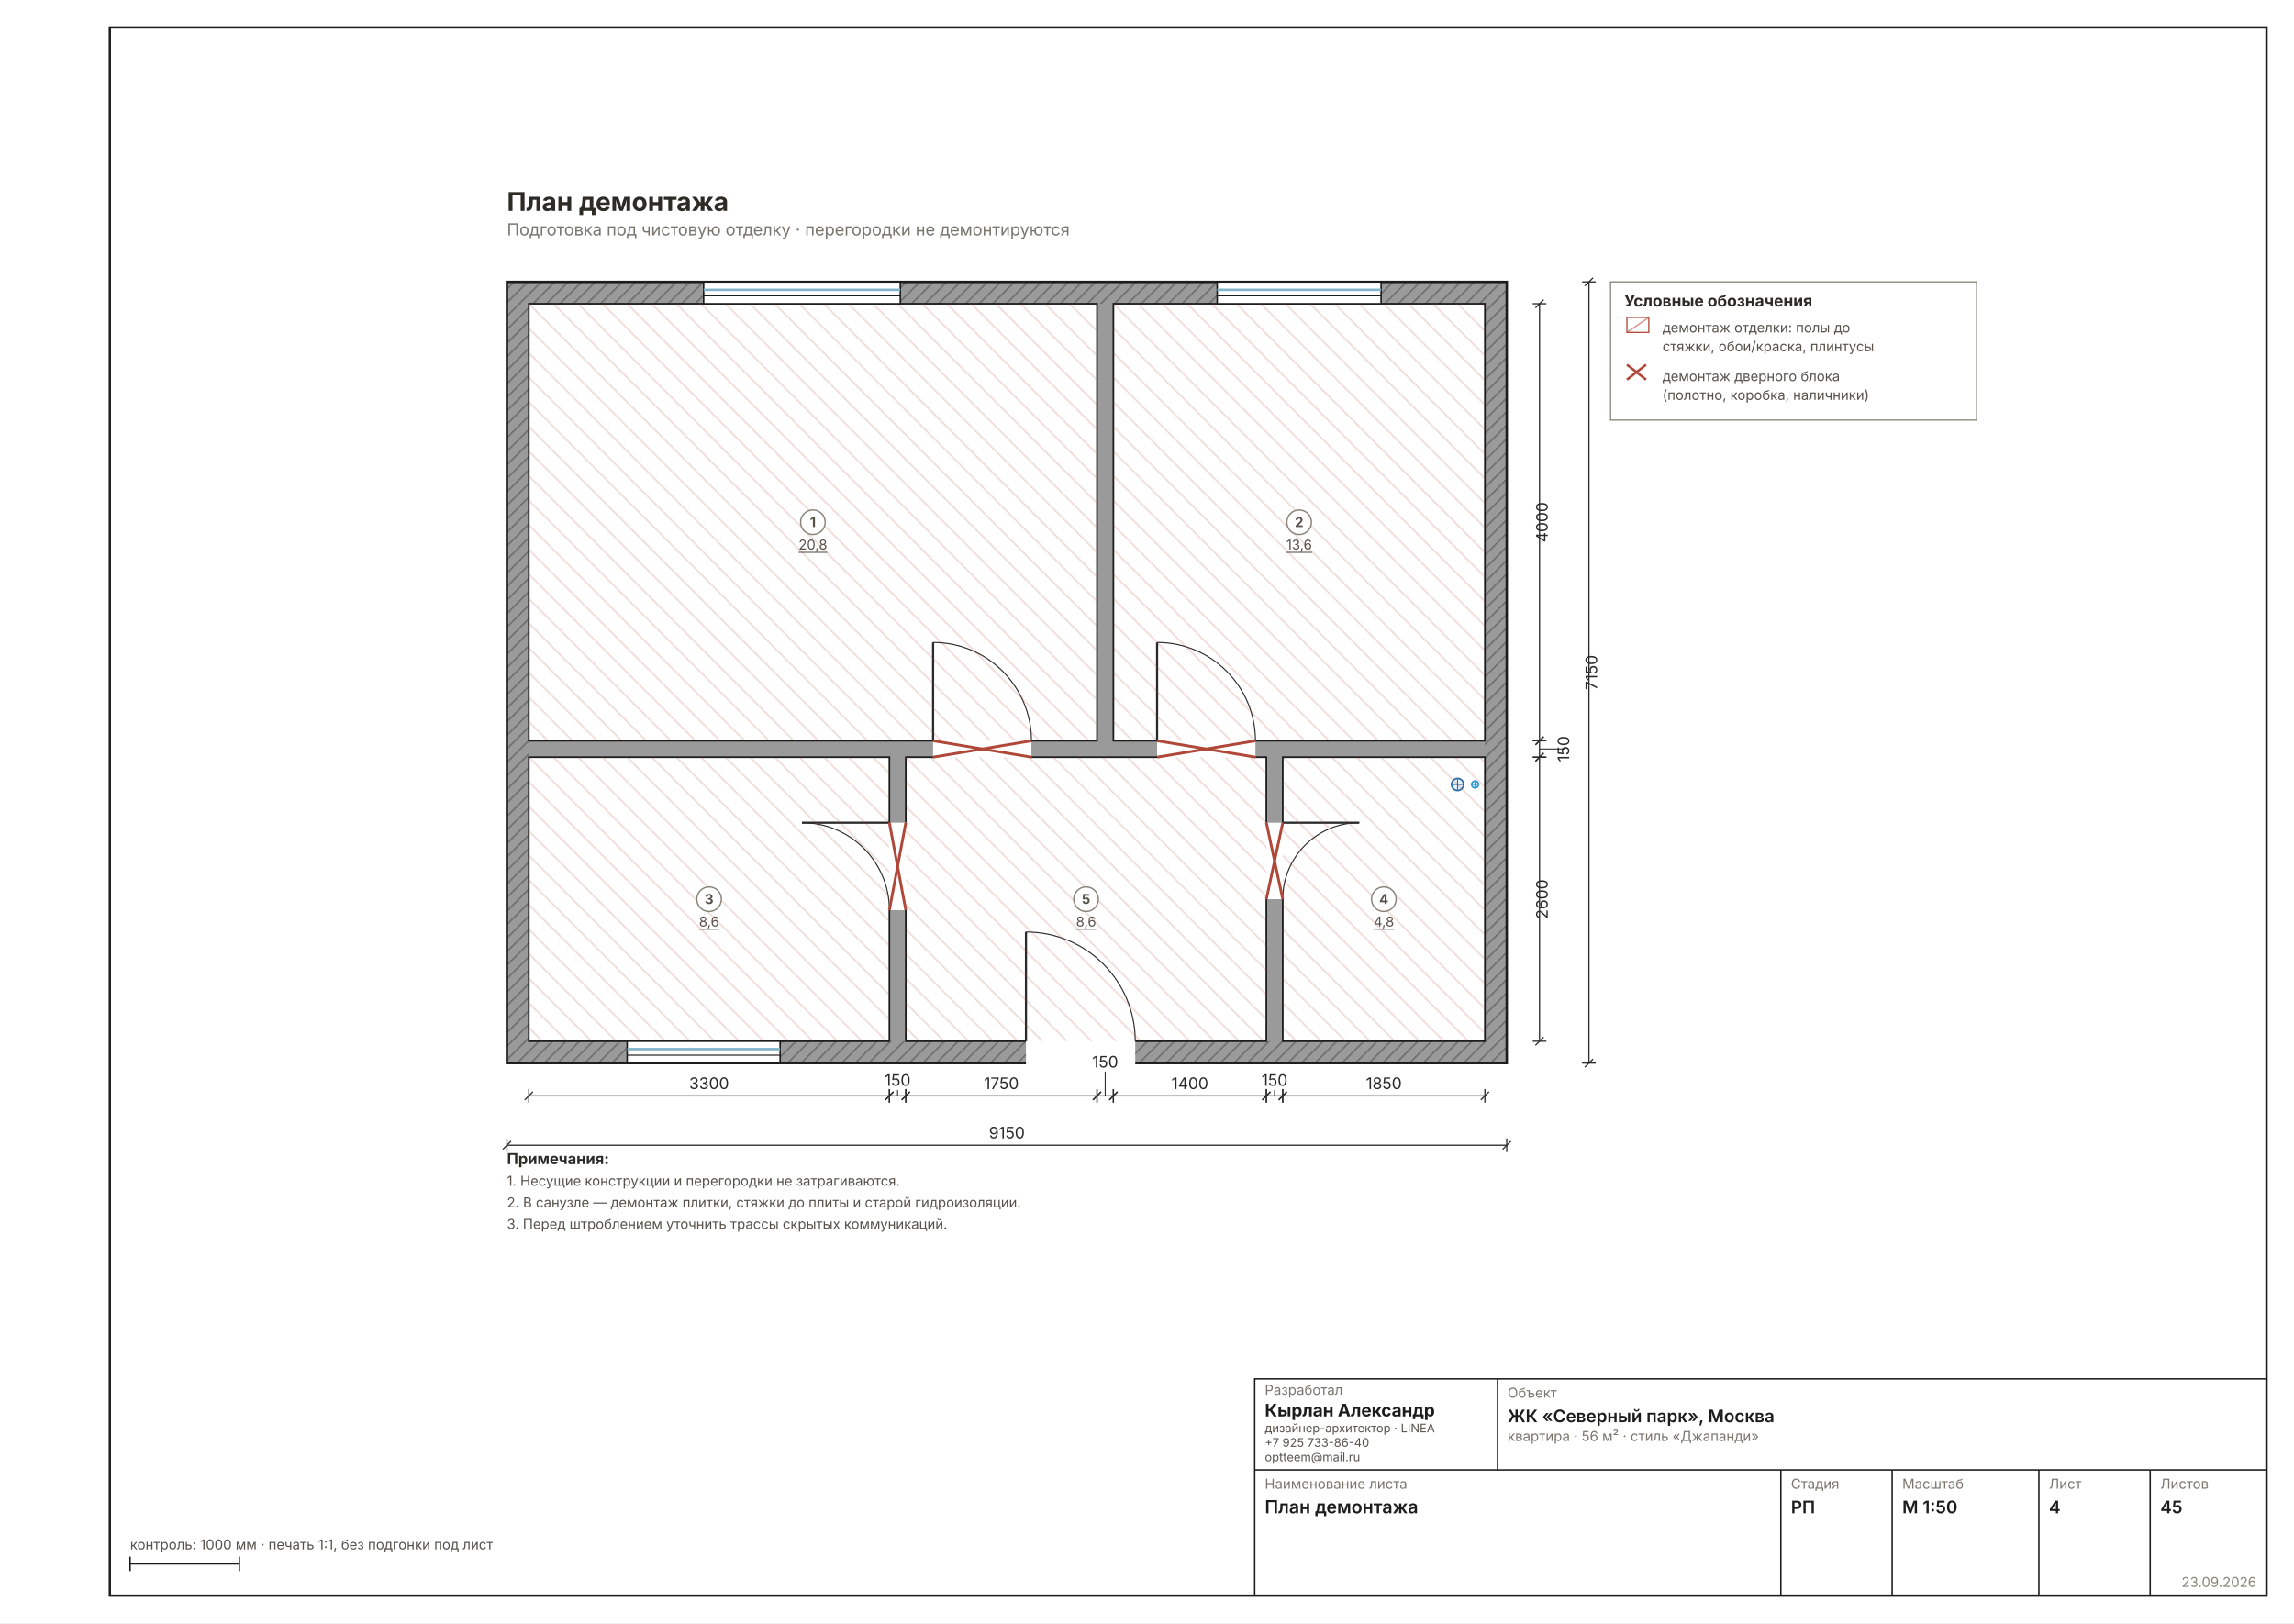
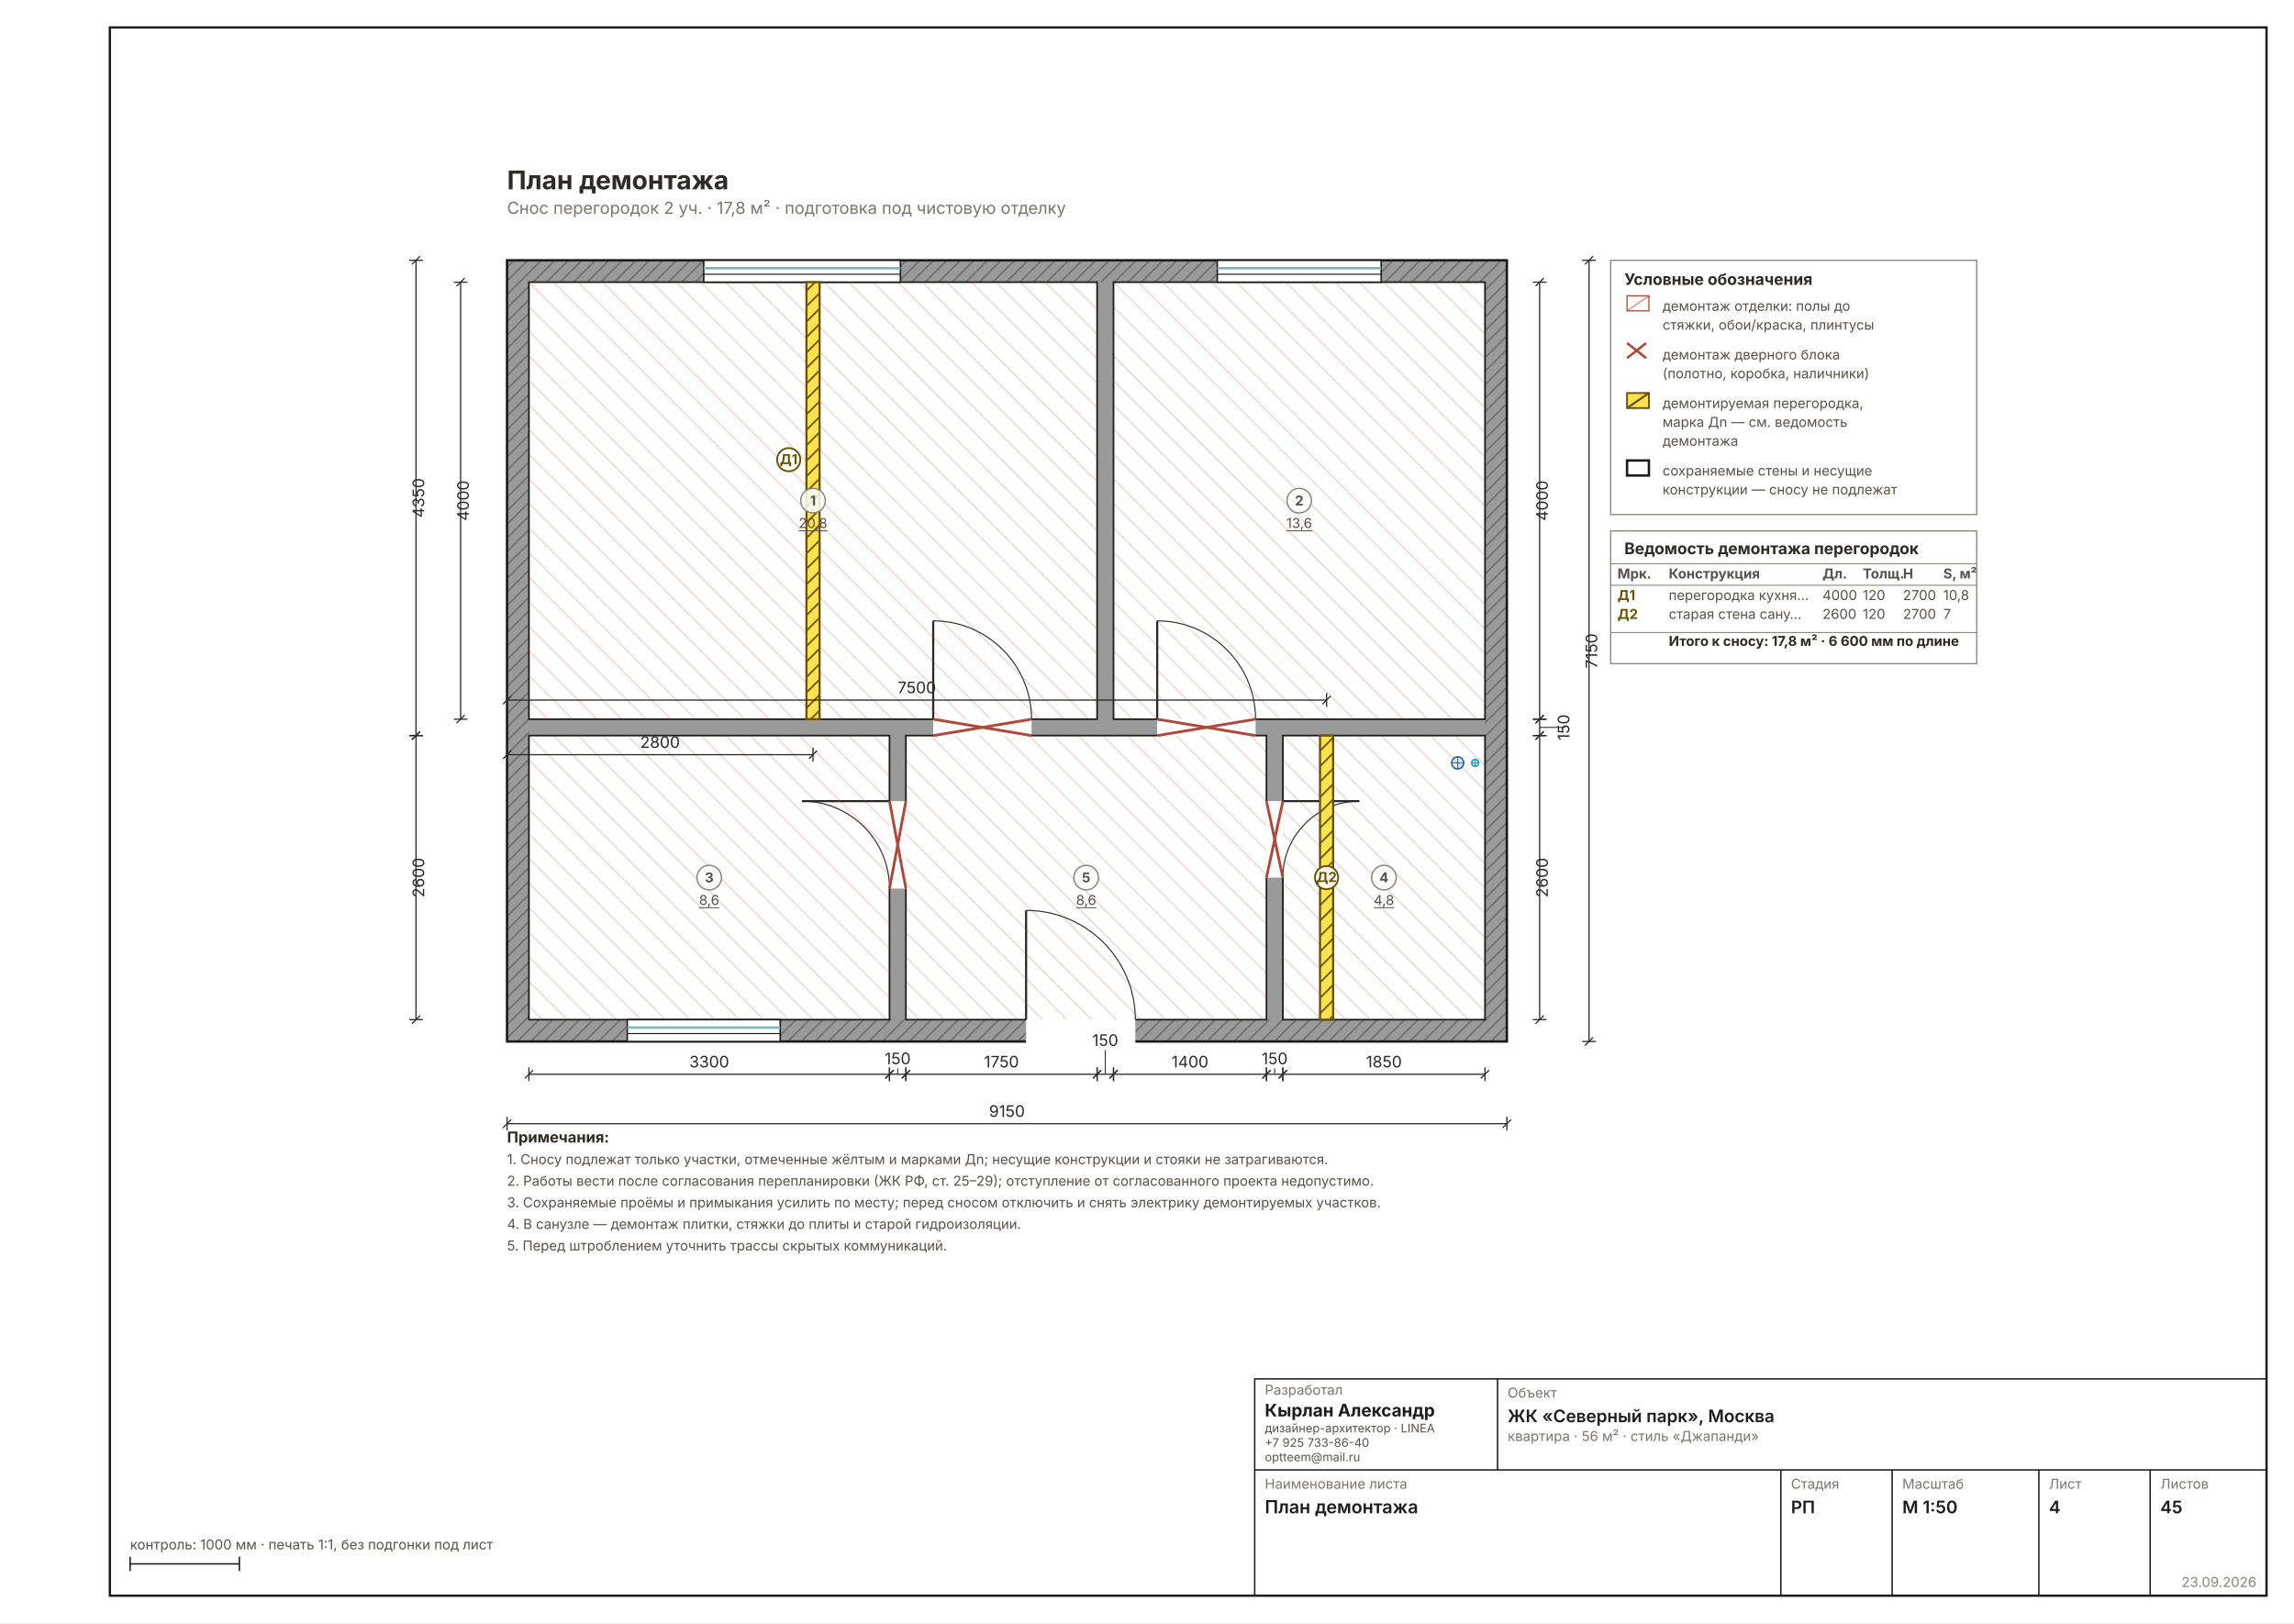
<svg xmlns="http://www.w3.org/2000/svg" width="1587" height="1123" viewBox="0 0 1587 1123" font-family="Inter, &quot;Helvetica Neue&quot;, Arial, sans-serif" data-sheet="demolition" data-scale="1:50">
  <rect width="1587" height="1123" fill="#FFFFFF" />
  <rect x="76" y="19" width="1492" height="1085" fill="none" stroke="#1C1C1C" stroke-width="1.6" />
-   <g transform="translate(284.5723 125.1051) scale(0.9449)">
+   <g transform="translate(284.6432 110.1743) scale(0.9449)">
    <defs>
      <pattern id="wh4" width="7" height="7" patternUnits="userSpaceOnUse" patternTransform="rotate(45)">
        <rect width="7" height="7" fill="#9A9A9A" />
        <line x1="0" y1="0" x2="0" y2="7" stroke="#6E6E6E" stroke-width="2.22" />
      </pattern>
    </defs>
    <rect x="70" y="74" width="732" height="572" fill="url(#wh4)" stroke="#1C1C1C" stroke-width="1.78" />
    <rect x="86" y="90" width="700" height="540" fill="#9A9A9A" />
    <rect x="86" y="90" width="416" height="320" fill="#FFFFFF" stroke="#1C1C1C" stroke-width="1.22" />
    <rect x="514" y="90" width="272" height="320" fill="#FFFFFF" stroke="#1C1C1C" stroke-width="1.22" />
    <rect x="86" y="422" width="264" height="208" fill="#FFFFFF" stroke="#1C1C1C" stroke-width="1.22" />
    <rect x="638" y="422" width="148" height="208" fill="#FFFFFF" stroke="#1C1C1C" stroke-width="1.22" />
    <rect x="362" y="422" width="264" height="208" fill="#FFFFFF" stroke="#1C1C1C" stroke-width="1.22" />
    <rect x="382" y="406.8" width="72" height="25.6" fill="#FFFFFF" />
    <line x1="382" y1="410" x2="382" y2="338" stroke="#2A2A2A" stroke-width="1.56" />
    <path d="M 454 410 A 72 72 0 0 0 382 338" fill="none" stroke="#2A2A2A" stroke-width="0.78" />
    <rect x="546" y="406.8" width="72" height="25.6" fill="#FFFFFF" />
    <line x1="546" y1="410" x2="546" y2="338" stroke="#2A2A2A" stroke-width="1.56" />
    <path d="M 618 410 A 72 72 0 0 0 546 338" fill="none" stroke="#2A2A2A" stroke-width="0.78" />
    <rect x="346.8" y="470" width="25.6" height="64" fill="#FFFFFF" />
    <line x1="350" y1="470" x2="286" y2="470" stroke="#2A2A2A" stroke-width="1.56" />
    <path d="M 350 534 A 64 64 0 0 0 286 470" fill="none" stroke="#2A2A2A" stroke-width="0.78" />
    <rect x="615.6" y="470" width="25.6" height="56" fill="#FFFFFF" />
    <line x1="638" y1="470" x2="694" y2="470" stroke="#2A2A2A" stroke-width="1.56" />
    <path d="M 638 526 A 56 56 0 0 1 694 470" fill="none" stroke="#2A2A2A" stroke-width="0.78" />
    <rect x="450" y="626.8" width="80" height="25.6" fill="#FFFFFF" />
    <line x1="450" y1="630" x2="450" y2="550" stroke="#2A2A2A" stroke-width="1.56" />
    <path d="M 530 630 A 80 80 0 0 0 450 550" fill="none" stroke="#2A2A2A" stroke-width="0.78" />
    <rect x="214" y="74" width="144" height="16" fill="#FFFFFF" stroke="#1C1C1C" stroke-width="1.11" />
    <line x1="214" y1="79.8" x2="358" y2="79.8" stroke="#7FB2C8" stroke-width="1.78" />
    <line x1="214" y1="84.2" x2="358" y2="84.2" stroke="#1C1C1C" stroke-width="0.78" />
    <rect x="590" y="74" width="120" height="16" fill="#FFFFFF" stroke="#1C1C1C" stroke-width="1.11" />
    <line x1="590" y1="79.8" x2="710" y2="79.8" stroke="#7FB2C8" stroke-width="1.78" />
    <line x1="590" y1="84.2" x2="710" y2="84.2" stroke="#1C1C1C" stroke-width="0.78" />
    <rect x="158" y="630" width="112" height="16" fill="#FFFFFF" stroke="#1C1C1C" stroke-width="1.11" />
    <line x1="158" y1="635.8" x2="270" y2="635.8" stroke="#7FB2C8" stroke-width="1.78" />
    <line x1="158" y1="640.2" x2="270" y2="640.2" stroke="#1C1C1C" stroke-width="0.78" />
    <circle cx="766" cy="442" r="4.4" fill="#E8F2FC" stroke="#2E6FA8" stroke-width="1.22" />
    <line x1="761.6" y1="442" x2="770.4" y2="442" stroke="#2E6FA8" stroke-width="0.78" />
    <line x1="766" y1="437.6" x2="766" y2="446.4" stroke="#2E6FA8" stroke-width="0.78" />
    <circle cx="778.8" cy="442" r="2.5" fill="#E8F2FC" stroke="#2E9BD8" stroke-width="1.22" />
    <line x1="776.3" y1="442" x2="781.3" y2="442" stroke="#2E9BD8" stroke-width="0.78" />
    <line x1="778.8" y1="439.5" x2="778.8" y2="444.5" stroke="#2E9BD8" stroke-width="0.78" />
    <clipPath id="fdm1">
      <rect x="86" y="90" width="416" height="320" />
    </clipPath>
    <g clip-path="url(#fdm1)">
      <line x1="-238" y1="90" x2="82" y2="410" stroke="#B0483A2E" stroke-width="1.33" />
      <line x1="-220" y1="90" x2="100" y2="410" stroke="#B0483A2E" stroke-width="1.33" />
      <line x1="-202" y1="90" x2="118" y2="410" stroke="#B0483A2E" stroke-width="1.33" />
      <line x1="-184" y1="90" x2="136" y2="410" stroke="#B0483A2E" stroke-width="1.33" />
      <line x1="-166" y1="90" x2="154" y2="410" stroke="#B0483A2E" stroke-width="1.33" />
      <line x1="-148" y1="90" x2="172" y2="410" stroke="#B0483A2E" stroke-width="1.33" />
      <line x1="-130" y1="90" x2="190" y2="410" stroke="#B0483A2E" stroke-width="1.33" />
      <line x1="-112" y1="90" x2="208" y2="410" stroke="#B0483A2E" stroke-width="1.33" />
      <line x1="-94" y1="90" x2="226" y2="410" stroke="#B0483A2E" stroke-width="1.33" />
      <line x1="-76" y1="90" x2="244" y2="410" stroke="#B0483A2E" stroke-width="1.33" />
      <line x1="-58" y1="90" x2="262" y2="410" stroke="#B0483A2E" stroke-width="1.33" />
      <line x1="-40" y1="90" x2="280" y2="410" stroke="#B0483A2E" stroke-width="1.33" />
      <line x1="-22" y1="90" x2="298" y2="410" stroke="#B0483A2E" stroke-width="1.33" />
      <line x1="-4" y1="90" x2="316" y2="410" stroke="#B0483A2E" stroke-width="1.33" />
      <line x1="14" y1="90" x2="334" y2="410" stroke="#B0483A2E" stroke-width="1.33" />
      <line x1="32" y1="90" x2="352" y2="410" stroke="#B0483A2E" stroke-width="1.33" />
      <line x1="50" y1="90" x2="370" y2="410" stroke="#B0483A2E" stroke-width="1.33" />
      <line x1="68" y1="90" x2="388" y2="410" stroke="#B0483A2E" stroke-width="1.33" />
      <line x1="86" y1="90" x2="406" y2="410" stroke="#B0483A2E" stroke-width="1.33" />
      <line x1="104" y1="90" x2="424" y2="410" stroke="#B0483A2E" stroke-width="1.33" />
      <line x1="122" y1="90" x2="442" y2="410" stroke="#B0483A2E" stroke-width="1.33" />
      <line x1="140" y1="90" x2="460" y2="410" stroke="#B0483A2E" stroke-width="1.33" />
      <line x1="158" y1="90" x2="478" y2="410" stroke="#B0483A2E" stroke-width="1.33" />
      <line x1="176" y1="90" x2="496" y2="410" stroke="#B0483A2E" stroke-width="1.33" />
      <line x1="194" y1="90" x2="514" y2="410" stroke="#B0483A2E" stroke-width="1.33" />
      <line x1="212" y1="90" x2="532" y2="410" stroke="#B0483A2E" stroke-width="1.33" />
      <line x1="230" y1="90" x2="550" y2="410" stroke="#B0483A2E" stroke-width="1.33" />
      <line x1="248" y1="90" x2="568" y2="410" stroke="#B0483A2E" stroke-width="1.33" />
      <line x1="266" y1="90" x2="586" y2="410" stroke="#B0483A2E" stroke-width="1.33" />
      <line x1="284" y1="90" x2="604" y2="410" stroke="#B0483A2E" stroke-width="1.33" />
      <line x1="302" y1="90" x2="622" y2="410" stroke="#B0483A2E" stroke-width="1.33" />
      <line x1="320" y1="90" x2="640" y2="410" stroke="#B0483A2E" stroke-width="1.33" />
      <line x1="338" y1="90" x2="658" y2="410" stroke="#B0483A2E" stroke-width="1.33" />
      <line x1="356" y1="90" x2="676" y2="410" stroke="#B0483A2E" stroke-width="1.33" />
      <line x1="374" y1="90" x2="694" y2="410" stroke="#B0483A2E" stroke-width="1.33" />
      <line x1="392" y1="90" x2="712" y2="410" stroke="#B0483A2E" stroke-width="1.33" />
      <line x1="410" y1="90" x2="730" y2="410" stroke="#B0483A2E" stroke-width="1.33" />
      <line x1="428" y1="90" x2="748" y2="410" stroke="#B0483A2E" stroke-width="1.33" />
      <line x1="446" y1="90" x2="766" y2="410" stroke="#B0483A2E" stroke-width="1.33" />
      <line x1="464" y1="90" x2="784" y2="410" stroke="#B0483A2E" stroke-width="1.33" />
      <line x1="482" y1="90" x2="802" y2="410" stroke="#B0483A2E" stroke-width="1.33" />
      <line x1="500" y1="90" x2="820" y2="410" stroke="#B0483A2E" stroke-width="1.33" />
      <line x1="518" y1="90" x2="838" y2="410" stroke="#B0483A2E" stroke-width="1.33" />
      <line x1="536" y1="90" x2="856" y2="410" stroke="#B0483A2E" stroke-width="1.33" />
      <line x1="554" y1="90" x2="874" y2="410" stroke="#B0483A2E" stroke-width="1.33" />
      <line x1="572" y1="90" x2="892" y2="410" stroke="#B0483A2E" stroke-width="1.33" />
      <line x1="590" y1="90" x2="910" y2="410" stroke="#B0483A2E" stroke-width="1.33" />
      <line x1="608" y1="90" x2="928" y2="410" stroke="#B0483A2E" stroke-width="1.33" />
      <line x1="626" y1="90" x2="946" y2="410" stroke="#B0483A2E" stroke-width="1.33" />
      <line x1="644" y1="90" x2="964" y2="410" stroke="#B0483A2E" stroke-width="1.33" />
      <line x1="662" y1="90" x2="982" y2="410" stroke="#B0483A2E" stroke-width="1.33" />
      <line x1="680" y1="90" x2="1000" y2="410" stroke="#B0483A2E" stroke-width="1.33" />
      <line x1="698" y1="90" x2="1018" y2="410" stroke="#B0483A2E" stroke-width="1.33" />
      <line x1="716" y1="90" x2="1036" y2="410" stroke="#B0483A2E" stroke-width="1.33" />
      <line x1="734" y1="90" x2="1054" y2="410" stroke="#B0483A2E" stroke-width="1.33" />
      <line x1="752" y1="90" x2="1072" y2="410" stroke="#B0483A2E" stroke-width="1.33" />
      <line x1="770" y1="90" x2="1090" y2="410" stroke="#B0483A2E" stroke-width="1.33" />
      <line x1="788" y1="90" x2="1108" y2="410" stroke="#B0483A2E" stroke-width="1.33" />
      <line x1="806" y1="90" x2="1126" y2="410" stroke="#B0483A2E" stroke-width="1.33" />
      <line x1="824" y1="90" x2="1144" y2="410" stroke="#B0483A2E" stroke-width="1.33" />
    </g>
    <clipPath id="fdm2">
      <rect x="514" y="90" width="272" height="320" />
    </clipPath>
    <g clip-path="url(#fdm2)">
      <line x1="190" y1="90" x2="510" y2="410" stroke="#B0483A2E" stroke-width="1.33" />
      <line x1="208" y1="90" x2="528" y2="410" stroke="#B0483A2E" stroke-width="1.33" />
      <line x1="226" y1="90" x2="546" y2="410" stroke="#B0483A2E" stroke-width="1.33" />
      <line x1="244" y1="90" x2="564" y2="410" stroke="#B0483A2E" stroke-width="1.33" />
      <line x1="262" y1="90" x2="582" y2="410" stroke="#B0483A2E" stroke-width="1.33" />
      <line x1="280" y1="90" x2="600" y2="410" stroke="#B0483A2E" stroke-width="1.33" />
      <line x1="298" y1="90" x2="618" y2="410" stroke="#B0483A2E" stroke-width="1.33" />
      <line x1="316" y1="90" x2="636" y2="410" stroke="#B0483A2E" stroke-width="1.33" />
      <line x1="334" y1="90" x2="654" y2="410" stroke="#B0483A2E" stroke-width="1.33" />
      <line x1="352" y1="90" x2="672" y2="410" stroke="#B0483A2E" stroke-width="1.33" />
      <line x1="370" y1="90" x2="690" y2="410" stroke="#B0483A2E" stroke-width="1.33" />
      <line x1="388" y1="90" x2="708" y2="410" stroke="#B0483A2E" stroke-width="1.33" />
      <line x1="406" y1="90" x2="726" y2="410" stroke="#B0483A2E" stroke-width="1.33" />
      <line x1="424" y1="90" x2="744" y2="410" stroke="#B0483A2E" stroke-width="1.33" />
      <line x1="442" y1="90" x2="762" y2="410" stroke="#B0483A2E" stroke-width="1.33" />
      <line x1="460" y1="90" x2="780" y2="410" stroke="#B0483A2E" stroke-width="1.33" />
      <line x1="478" y1="90" x2="798" y2="410" stroke="#B0483A2E" stroke-width="1.33" />
      <line x1="496" y1="90" x2="816" y2="410" stroke="#B0483A2E" stroke-width="1.33" />
      <line x1="514" y1="90" x2="834" y2="410" stroke="#B0483A2E" stroke-width="1.33" />
      <line x1="532" y1="90" x2="852" y2="410" stroke="#B0483A2E" stroke-width="1.33" />
      <line x1="550" y1="90" x2="870" y2="410" stroke="#B0483A2E" stroke-width="1.33" />
      <line x1="568" y1="90" x2="888" y2="410" stroke="#B0483A2E" stroke-width="1.33" />
      <line x1="586" y1="90" x2="906" y2="410" stroke="#B0483A2E" stroke-width="1.33" />
      <line x1="604" y1="90" x2="924" y2="410" stroke="#B0483A2E" stroke-width="1.33" />
      <line x1="622" y1="90" x2="942" y2="410" stroke="#B0483A2E" stroke-width="1.33" />
      <line x1="640" y1="90" x2="960" y2="410" stroke="#B0483A2E" stroke-width="1.33" />
      <line x1="658" y1="90" x2="978" y2="410" stroke="#B0483A2E" stroke-width="1.33" />
      <line x1="676" y1="90" x2="996" y2="410" stroke="#B0483A2E" stroke-width="1.33" />
      <line x1="694" y1="90" x2="1014" y2="410" stroke="#B0483A2E" stroke-width="1.33" />
      <line x1="712" y1="90" x2="1032" y2="410" stroke="#B0483A2E" stroke-width="1.33" />
      <line x1="730" y1="90" x2="1050" y2="410" stroke="#B0483A2E" stroke-width="1.33" />
      <line x1="748" y1="90" x2="1068" y2="410" stroke="#B0483A2E" stroke-width="1.33" />
      <line x1="766" y1="90" x2="1086" y2="410" stroke="#B0483A2E" stroke-width="1.33" />
      <line x1="784" y1="90" x2="1104" y2="410" stroke="#B0483A2E" stroke-width="1.33" />
      <line x1="802" y1="90" x2="1122" y2="410" stroke="#B0483A2E" stroke-width="1.33" />
      <line x1="820" y1="90" x2="1140" y2="410" stroke="#B0483A2E" stroke-width="1.33" />
      <line x1="838" y1="90" x2="1158" y2="410" stroke="#B0483A2E" stroke-width="1.33" />
      <line x1="856" y1="90" x2="1176" y2="410" stroke="#B0483A2E" stroke-width="1.33" />
      <line x1="874" y1="90" x2="1194" y2="410" stroke="#B0483A2E" stroke-width="1.33" />
      <line x1="892" y1="90" x2="1212" y2="410" stroke="#B0483A2E" stroke-width="1.33" />
      <line x1="910" y1="90" x2="1230" y2="410" stroke="#B0483A2E" stroke-width="1.33" />
      <line x1="928" y1="90" x2="1248" y2="410" stroke="#B0483A2E" stroke-width="1.33" />
      <line x1="946" y1="90" x2="1266" y2="410" stroke="#B0483A2E" stroke-width="1.33" />
      <line x1="964" y1="90" x2="1284" y2="410" stroke="#B0483A2E" stroke-width="1.33" />
      <line x1="982" y1="90" x2="1302" y2="410" stroke="#B0483A2E" stroke-width="1.33" />
      <line x1="1000" y1="90" x2="1320" y2="410" stroke="#B0483A2E" stroke-width="1.33" />
      <line x1="1018" y1="90" x2="1338" y2="410" stroke="#B0483A2E" stroke-width="1.33" />
      <line x1="1036" y1="90" x2="1356" y2="410" stroke="#B0483A2E" stroke-width="1.33" />
      <line x1="1054" y1="90" x2="1374" y2="410" stroke="#B0483A2E" stroke-width="1.33" />
      <line x1="1072" y1="90" x2="1392" y2="410" stroke="#B0483A2E" stroke-width="1.33" />
      <line x1="1090" y1="90" x2="1410" y2="410" stroke="#B0483A2E" stroke-width="1.33" />
      <line x1="1108" y1="90" x2="1428" y2="410" stroke="#B0483A2E" stroke-width="1.33" />
    </g>
    <clipPath id="fdm3">
      <rect x="86" y="422" width="264" height="208" />
    </clipPath>
    <g clip-path="url(#fdm3)">
      <line x1="-130" y1="422" x2="78" y2="630" stroke="#B0483A2E" stroke-width="1.33" />
      <line x1="-112" y1="422" x2="96" y2="630" stroke="#B0483A2E" stroke-width="1.33" />
      <line x1="-94" y1="422" x2="114" y2="630" stroke="#B0483A2E" stroke-width="1.33" />
      <line x1="-76" y1="422" x2="132" y2="630" stroke="#B0483A2E" stroke-width="1.33" />
      <line x1="-58" y1="422" x2="150" y2="630" stroke="#B0483A2E" stroke-width="1.33" />
      <line x1="-40" y1="422" x2="168" y2="630" stroke="#B0483A2E" stroke-width="1.33" />
      <line x1="-22" y1="422" x2="186" y2="630" stroke="#B0483A2E" stroke-width="1.33" />
      <line x1="-4" y1="422" x2="204" y2="630" stroke="#B0483A2E" stroke-width="1.33" />
      <line x1="14" y1="422" x2="222" y2="630" stroke="#B0483A2E" stroke-width="1.33" />
      <line x1="32" y1="422" x2="240" y2="630" stroke="#B0483A2E" stroke-width="1.33" />
      <line x1="50" y1="422" x2="258" y2="630" stroke="#B0483A2E" stroke-width="1.33" />
      <line x1="68" y1="422" x2="276" y2="630" stroke="#B0483A2E" stroke-width="1.33" />
      <line x1="86" y1="422" x2="294" y2="630" stroke="#B0483A2E" stroke-width="1.33" />
      <line x1="104" y1="422" x2="312" y2="630" stroke="#B0483A2E" stroke-width="1.33" />
      <line x1="122" y1="422" x2="330" y2="630" stroke="#B0483A2E" stroke-width="1.33" />
      <line x1="140" y1="422" x2="348" y2="630" stroke="#B0483A2E" stroke-width="1.33" />
      <line x1="158" y1="422" x2="366" y2="630" stroke="#B0483A2E" stroke-width="1.33" />
      <line x1="176" y1="422" x2="384" y2="630" stroke="#B0483A2E" stroke-width="1.33" />
      <line x1="194" y1="422" x2="402" y2="630" stroke="#B0483A2E" stroke-width="1.33" />
      <line x1="212" y1="422" x2="420" y2="630" stroke="#B0483A2E" stroke-width="1.33" />
      <line x1="230" y1="422" x2="438" y2="630" stroke="#B0483A2E" stroke-width="1.33" />
      <line x1="248" y1="422" x2="456" y2="630" stroke="#B0483A2E" stroke-width="1.33" />
      <line x1="266" y1="422" x2="474" y2="630" stroke="#B0483A2E" stroke-width="1.33" />
      <line x1="284" y1="422" x2="492" y2="630" stroke="#B0483A2E" stroke-width="1.33" />
      <line x1="302" y1="422" x2="510" y2="630" stroke="#B0483A2E" stroke-width="1.33" />
      <line x1="320" y1="422" x2="528" y2="630" stroke="#B0483A2E" stroke-width="1.33" />
      <line x1="338" y1="422" x2="546" y2="630" stroke="#B0483A2E" stroke-width="1.33" />
      <line x1="356" y1="422" x2="564" y2="630" stroke="#B0483A2E" stroke-width="1.33" />
      <line x1="374" y1="422" x2="582" y2="630" stroke="#B0483A2E" stroke-width="1.33" />
      <line x1="392" y1="422" x2="600" y2="630" stroke="#B0483A2E" stroke-width="1.33" />
      <line x1="410" y1="422" x2="618" y2="630" stroke="#B0483A2E" stroke-width="1.33" />
      <line x1="428" y1="422" x2="636" y2="630" stroke="#B0483A2E" stroke-width="1.33" />
      <line x1="446" y1="422" x2="654" y2="630" stroke="#B0483A2E" stroke-width="1.33" />
      <line x1="464" y1="422" x2="672" y2="630" stroke="#B0483A2E" stroke-width="1.33" />
      <line x1="482" y1="422" x2="690" y2="630" stroke="#B0483A2E" stroke-width="1.33" />
      <line x1="500" y1="422" x2="708" y2="630" stroke="#B0483A2E" stroke-width="1.33" />
      <line x1="518" y1="422" x2="726" y2="630" stroke="#B0483A2E" stroke-width="1.33" />
      <line x1="536" y1="422" x2="744" y2="630" stroke="#B0483A2E" stroke-width="1.33" />
      <line x1="554" y1="422" x2="762" y2="630" stroke="#B0483A2E" stroke-width="1.33" />
    </g>
    <clipPath id="fdm4">
      <rect x="638" y="422" width="148" height="208" />
    </clipPath>
    <g clip-path="url(#fdm4)">
      <line x1="422" y1="422" x2="630" y2="630" stroke="#B0483A2E" stroke-width="1.33" />
      <line x1="440" y1="422" x2="648" y2="630" stroke="#B0483A2E" stroke-width="1.33" />
      <line x1="458" y1="422" x2="666" y2="630" stroke="#B0483A2E" stroke-width="1.33" />
      <line x1="476" y1="422" x2="684" y2="630" stroke="#B0483A2E" stroke-width="1.33" />
      <line x1="494" y1="422" x2="702" y2="630" stroke="#B0483A2E" stroke-width="1.33" />
      <line x1="512" y1="422" x2="720" y2="630" stroke="#B0483A2E" stroke-width="1.33" />
      <line x1="530" y1="422" x2="738" y2="630" stroke="#B0483A2E" stroke-width="1.33" />
      <line x1="548" y1="422" x2="756" y2="630" stroke="#B0483A2E" stroke-width="1.33" />
      <line x1="566" y1="422" x2="774" y2="630" stroke="#B0483A2E" stroke-width="1.33" />
      <line x1="584" y1="422" x2="792" y2="630" stroke="#B0483A2E" stroke-width="1.33" />
      <line x1="602" y1="422" x2="810" y2="630" stroke="#B0483A2E" stroke-width="1.33" />
      <line x1="620" y1="422" x2="828" y2="630" stroke="#B0483A2E" stroke-width="1.33" />
      <line x1="638" y1="422" x2="846" y2="630" stroke="#B0483A2E" stroke-width="1.33" />
      <line x1="656" y1="422" x2="864" y2="630" stroke="#B0483A2E" stroke-width="1.33" />
      <line x1="674" y1="422" x2="882" y2="630" stroke="#B0483A2E" stroke-width="1.33" />
      <line x1="692" y1="422" x2="900" y2="630" stroke="#B0483A2E" stroke-width="1.33" />
      <line x1="710" y1="422" x2="918" y2="630" stroke="#B0483A2E" stroke-width="1.33" />
      <line x1="728" y1="422" x2="936" y2="630" stroke="#B0483A2E" stroke-width="1.33" />
      <line x1="746" y1="422" x2="954" y2="630" stroke="#B0483A2E" stroke-width="1.33" />
      <line x1="764" y1="422" x2="972" y2="630" stroke="#B0483A2E" stroke-width="1.33" />
      <line x1="782" y1="422" x2="990" y2="630" stroke="#B0483A2E" stroke-width="1.33" />
      <line x1="800" y1="422" x2="1008" y2="630" stroke="#B0483A2E" stroke-width="1.33" />
      <line x1="818" y1="422" x2="1026" y2="630" stroke="#B0483A2E" stroke-width="1.33" />
      <line x1="836" y1="422" x2="1044" y2="630" stroke="#B0483A2E" stroke-width="1.33" />
      <line x1="854" y1="422" x2="1062" y2="630" stroke="#B0483A2E" stroke-width="1.33" />
      <line x1="872" y1="422" x2="1080" y2="630" stroke="#B0483A2E" stroke-width="1.33" />
      <line x1="890" y1="422" x2="1098" y2="630" stroke="#B0483A2E" stroke-width="1.33" />
      <line x1="908" y1="422" x2="1116" y2="630" stroke="#B0483A2E" stroke-width="1.33" />
      <line x1="926" y1="422" x2="1134" y2="630" stroke="#B0483A2E" stroke-width="1.33" />
      <line x1="944" y1="422" x2="1152" y2="630" stroke="#B0483A2E" stroke-width="1.33" />
      <line x1="962" y1="422" x2="1170" y2="630" stroke="#B0483A2E" stroke-width="1.33" />
      <line x1="980" y1="422" x2="1188" y2="630" stroke="#B0483A2E" stroke-width="1.33" />
      <line x1="998" y1="422" x2="1206" y2="630" stroke="#B0483A2E" stroke-width="1.33" />
    </g>
    <clipPath id="fdm5">
      <rect x="362" y="422" width="264" height="208" />
    </clipPath>
    <g clip-path="url(#fdm5)">
      <line x1="146" y1="422" x2="354" y2="630" stroke="#B0483A2E" stroke-width="1.33" />
      <line x1="164" y1="422" x2="372" y2="630" stroke="#B0483A2E" stroke-width="1.33" />
      <line x1="182" y1="422" x2="390" y2="630" stroke="#B0483A2E" stroke-width="1.33" />
      <line x1="200" y1="422" x2="408" y2="630" stroke="#B0483A2E" stroke-width="1.33" />
      <line x1="218" y1="422" x2="426" y2="630" stroke="#B0483A2E" stroke-width="1.33" />
      <line x1="236" y1="422" x2="444" y2="630" stroke="#B0483A2E" stroke-width="1.33" />
      <line x1="254" y1="422" x2="462" y2="630" stroke="#B0483A2E" stroke-width="1.33" />
      <line x1="272" y1="422" x2="480" y2="630" stroke="#B0483A2E" stroke-width="1.33" />
      <line x1="290" y1="422" x2="498" y2="630" stroke="#B0483A2E" stroke-width="1.33" />
      <line x1="308" y1="422" x2="516" y2="630" stroke="#B0483A2E" stroke-width="1.33" />
      <line x1="326" y1="422" x2="534" y2="630" stroke="#B0483A2E" stroke-width="1.33" />
      <line x1="344" y1="422" x2="552" y2="630" stroke="#B0483A2E" stroke-width="1.33" />
      <line x1="362" y1="422" x2="570" y2="630" stroke="#B0483A2E" stroke-width="1.33" />
      <line x1="380" y1="422" x2="588" y2="630" stroke="#B0483A2E" stroke-width="1.33" />
      <line x1="398" y1="422" x2="606" y2="630" stroke="#B0483A2E" stroke-width="1.33" />
      <line x1="416" y1="422" x2="624" y2="630" stroke="#B0483A2E" stroke-width="1.33" />
      <line x1="434" y1="422" x2="642" y2="630" stroke="#B0483A2E" stroke-width="1.33" />
      <line x1="452" y1="422" x2="660" y2="630" stroke="#B0483A2E" stroke-width="1.33" />
      <line x1="470" y1="422" x2="678" y2="630" stroke="#B0483A2E" stroke-width="1.33" />
      <line x1="488" y1="422" x2="696" y2="630" stroke="#B0483A2E" stroke-width="1.33" />
      <line x1="506" y1="422" x2="714" y2="630" stroke="#B0483A2E" stroke-width="1.33" />
      <line x1="524" y1="422" x2="732" y2="630" stroke="#B0483A2E" stroke-width="1.33" />
      <line x1="542" y1="422" x2="750" y2="630" stroke="#B0483A2E" stroke-width="1.33" />
      <line x1="560" y1="422" x2="768" y2="630" stroke="#B0483A2E" stroke-width="1.33" />
      <line x1="578" y1="422" x2="786" y2="630" stroke="#B0483A2E" stroke-width="1.33" />
      <line x1="596" y1="422" x2="804" y2="630" stroke="#B0483A2E" stroke-width="1.33" />
      <line x1="614" y1="422" x2="822" y2="630" stroke="#B0483A2E" stroke-width="1.33" />
      <line x1="632" y1="422" x2="840" y2="630" stroke="#B0483A2E" stroke-width="1.33" />
      <line x1="650" y1="422" x2="858" y2="630" stroke="#B0483A2E" stroke-width="1.33" />
      <line x1="668" y1="422" x2="876" y2="630" stroke="#B0483A2E" stroke-width="1.33" />
      <line x1="686" y1="422" x2="894" y2="630" stroke="#B0483A2E" stroke-width="1.33" />
      <line x1="704" y1="422" x2="912" y2="630" stroke="#B0483A2E" stroke-width="1.33" />
      <line x1="722" y1="422" x2="930" y2="630" stroke="#B0483A2E" stroke-width="1.33" />
      <line x1="740" y1="422" x2="948" y2="630" stroke="#B0483A2E" stroke-width="1.33" />
      <line x1="758" y1="422" x2="966" y2="630" stroke="#B0483A2E" stroke-width="1.33" />
      <line x1="776" y1="422" x2="984" y2="630" stroke="#B0483A2E" stroke-width="1.33" />
      <line x1="794" y1="422" x2="1002" y2="630" stroke="#B0483A2E" stroke-width="1.33" />
      <line x1="812" y1="422" x2="1020" y2="630" stroke="#B0483A2E" stroke-width="1.33" />
      <line x1="830" y1="422" x2="1038" y2="630" stroke="#B0483A2E" stroke-width="1.33" />
    </g>
    <g stroke="#B0483A" stroke-width="2.00">
      <line x1="382" y1="410" x2="454" y2="422" />
      <line x1="382" y1="422" x2="454" y2="410" />
    </g>
    <g stroke="#B0483A" stroke-width="2.00">
      <line x1="546" y1="410" x2="618" y2="422" />
      <line x1="546" y1="422" x2="618" y2="410" />
    </g>
    <g stroke="#B0483A" stroke-width="2.00">
      <line x1="350" y1="470" x2="362" y2="534" />
      <line x1="350" y1="534" x2="362" y2="470" />
    </g>
    <g stroke="#B0483A" stroke-width="2.00">
      <line x1="626" y1="470" x2="638" y2="526" />
      <line x1="626" y1="526" x2="638" y2="470" />
    </g>
+     <defs>
+       <pattern id="dmw4" width="8" height="8" patternUnits="userSpaceOnUse" patternTransform="rotate(45)">
+         <rect width="8" height="8" fill="#FFE24D" />
+         <line x1="0" y1="0" x2="0" y2="8" stroke="#6B5200" stroke-width="2.44" />
+       </pattern>
+     </defs>
+     <rect x="289.2" y="90" width="9.6" height="320" fill="url(#dmw4)" stroke="#6B5200" stroke-width="1.56" />
+     <g data-el="dim" stroke="#2A2A2A" stroke-width="0.89" fill="none">
+       <line x1="36" y1="90" x2="36" y2="410" />
+       <line x1="31" y1="90" x2="41" y2="90" />
+       <line x1="31" y1="410" x2="41" y2="410" />
+       <line x1="33" y1="93" x2="39" y2="87" />
+       <line x1="33" y1="413" x2="39" y2="407" />
+     </g>
+     <text x="42" y="250" font-size="11.67" fill="#2A2A2A" transform="rotate(-90 42 250)" text-anchor="middle">4000</text>
+     <g data-el="dim" stroke="#2A2A2A" stroke-width="0.89" fill="none">
+       <line x1="70" y1="436" x2="294" y2="436" />
+       <line x1="70" y1="431" x2="70" y2="441" />
+       <line x1="294" y1="431" x2="294" y2="441" />
+       <line x1="67" y1="439" x2="73" y2="433" />
+       <line x1="291" y1="439" x2="297" y2="433" />
+     </g>
+     <text x="182" y="431" font-size="11.67" fill="#2A2A2A" text-anchor="middle">2800</text>
+     <circle cx="276.2" cy="220" r="8.5" fill="#FFFFFFEE" stroke="#6B5200" stroke-width="1.33" />
+     <text x="276.2" y="223.2" font-size="10.00" font-weight="700" fill="#6B5200" text-anchor="middle">Д1</text>
+     <rect x="665.2" y="422" width="9.6" height="208" fill="url(#dmw4)" stroke="#6B5200" stroke-width="1.56" />
+     <g data-el="dim" stroke="#2A2A2A" stroke-width="0.89" fill="none">
+       <line x1="3.33" y1="74" x2="3.33" y2="422" />
+       <line x1="-1.67" y1="74" x2="8.33" y2="74" />
+       <line x1="-1.67" y1="422" x2="8.33" y2="422" />
+       <line x1="0.33" y1="77" x2="6.33" y2="71" />
+       <line x1="0.33" y1="425" x2="6.33" y2="419" />
+     </g>
+     <text x="9.33" y="248" font-size="11.67" fill="#2A2A2A" transform="rotate(-90 9.329876 248)" text-anchor="middle">4350</text>
+     <g data-el="dim" stroke="#2A2A2A" stroke-width="0.89" fill="none">
+       <line x1="3.33" y1="422" x2="3.33" y2="630" />
+       <line x1="-1.67" y1="422" x2="8.33" y2="422" />
+       <line x1="-1.67" y1="630" x2="8.33" y2="630" />
+       <line x1="0.33" y1="425" x2="6.33" y2="419" />
+       <line x1="0.33" y1="633" x2="6.33" y2="627" />
+     </g>
+     <text x="9.33" y="526" font-size="11.67" fill="#2A2A2A" transform="rotate(-90 9.329876 526)" text-anchor="middle">2600</text>
+     <g data-el="dim" stroke="#2A2A2A" stroke-width="0.89" fill="none">
+       <line x1="70" y1="396" x2="670" y2="396" />
+       <line x1="70" y1="391" x2="70" y2="401" />
+       <line x1="670" y1="391" x2="670" y2="401" />
+       <line x1="67" y1="399" x2="73" y2="393" />
+       <line x1="667" y1="399" x2="673" y2="393" />
+     </g>
+     <text x="370" y="391" font-size="11.67" fill="#2A2A2A" text-anchor="middle">7500</text>
+     <circle cx="670" cy="526" r="8.5" fill="#FFFFFFEE" stroke="#6B5200" stroke-width="1.33" />
+     <text x="670" y="529.2" font-size="10.00" font-weight="700" fill="#6B5200" text-anchor="middle">Д2</text>
    <g data-el="chain">
      <g data-el="dim" stroke="#2A2A2A" stroke-width="0.89" fill="none">
        <line x1="86" y1="670" x2="350" y2="670" />
        <line x1="86" y1="665" x2="86" y2="675" />
        <line x1="350" y1="665" x2="350" y2="675" />
        <line x1="83" y1="673" x2="89" y2="667" />
        <line x1="347" y1="673" x2="353" y2="667" />
      </g>
      <text x="218" y="665" font-size="11.67" fill="#2A2A2A" text-anchor="middle">3300</text>
      <g data-el="dim" stroke="#2A2A2A" stroke-width="0.89" fill="none">
        <line x1="350" y1="670" x2="362" y2="670" />
        <line x1="350" y1="665" x2="350" y2="675" />
        <line x1="362" y1="665" x2="362" y2="675" />
        <line x1="347" y1="673" x2="353" y2="667" />
        <line x1="359" y1="673" x2="365" y2="667" />
        <line x1="356" y1="670" x2="356" y2="665.666" stroke-width="0.72" />
      </g>
      <text x="356" y="662.666" font-size="11.67" fill="#2A2A2A" text-anchor="middle">150</text>
      <g data-el="dim" stroke="#2A2A2A" stroke-width="0.89" fill="none">
        <line x1="362" y1="670" x2="502" y2="670" />
        <line x1="362" y1="665" x2="362" y2="675" />
        <line x1="502" y1="665" x2="502" y2="675" />
        <line x1="359" y1="673" x2="365" y2="667" />
        <line x1="499" y1="673" x2="505" y2="667" />
      </g>
      <text x="432" y="665" font-size="11.67" fill="#2A2A2A" text-anchor="middle">1750</text>
      <g data-el="dim" stroke="#2A2A2A" stroke-width="0.89" fill="none">
        <line x1="502" y1="670" x2="514" y2="670" />
        <line x1="502" y1="665" x2="502" y2="675" />
        <line x1="514" y1="665" x2="514" y2="675" />
        <line x1="499" y1="673" x2="505" y2="667" />
        <line x1="511" y1="673" x2="517" y2="667" />
        <line x1="508" y1="670" x2="508" y2="652.248" stroke-width="0.72" />
      </g>
      <text x="508" y="649.248" font-size="11.67" fill="#2A2A2A" text-anchor="middle">150</text>
      <g data-el="dim" stroke="#2A2A2A" stroke-width="0.89" fill="none">
        <line x1="514" y1="670" x2="626" y2="670" />
        <line x1="514" y1="665" x2="514" y2="675" />
        <line x1="626" y1="665" x2="626" y2="675" />
        <line x1="511" y1="673" x2="517" y2="667" />
        <line x1="623" y1="673" x2="629" y2="667" />
      </g>
      <text x="570" y="665" font-size="11.67" fill="#2A2A2A" text-anchor="middle">1400</text>
      <g data-el="dim" stroke="#2A2A2A" stroke-width="0.89" fill="none">
        <line x1="626" y1="670" x2="638" y2="670" />
        <line x1="626" y1="665" x2="626" y2="675" />
        <line x1="638" y1="665" x2="638" y2="675" />
        <line x1="623" y1="673" x2="629" y2="667" />
        <line x1="635" y1="673" x2="641" y2="667" />
        <line x1="632" y1="670" x2="632" y2="665.666" stroke-width="0.72" />
      </g>
      <text x="632" y="662.666" font-size="11.67" fill="#2A2A2A" text-anchor="middle">150</text>
      <g data-el="dim" stroke="#2A2A2A" stroke-width="0.89" fill="none">
        <line x1="638" y1="670" x2="786" y2="670" />
        <line x1="638" y1="665" x2="638" y2="675" />
        <line x1="786" y1="665" x2="786" y2="675" />
        <line x1="635" y1="673" x2="641" y2="667" />
        <line x1="783" y1="673" x2="789" y2="667" />
      </g>
      <text x="712" y="665" font-size="11.67" fill="#2A2A2A" text-anchor="middle">1850</text>
      <g data-el="dim" stroke="#2A2A2A" stroke-width="0.89" fill="none">
        <line x1="70" y1="706.17" x2="802" y2="706.17" />
        <line x1="70" y1="701.17" x2="70" y2="711.17" />
        <line x1="802" y1="701.17" x2="802" y2="711.17" />
        <line x1="67" y1="709.17" x2="73" y2="703.17" />
        <line x1="799" y1="709.17" x2="805" y2="703.17" />
      </g>
      <text x="436" y="701.17" font-size="11.67" fill="#2A2A2A" text-anchor="middle">9150</text>
    </g>
    <g data-el="chain">
      <g data-el="dim" stroke="#2A2A2A" stroke-width="0.89" fill="none">
        <line x1="826" y1="90" x2="826" y2="410" />
        <line x1="821" y1="90" x2="831" y2="90" />
        <line x1="821" y1="410" x2="831" y2="410" />
        <line x1="823" y1="93" x2="829" y2="87" />
        <line x1="823" y1="413" x2="829" y2="407" />
      </g>
      <text x="832" y="250" font-size="11.67" fill="#2A2A2A" transform="rotate(-90 832 250)" text-anchor="middle">4000</text>
      <g data-el="dim" stroke="#2A2A2A" stroke-width="0.89" fill="none">
        <line x1="826" y1="410" x2="826" y2="422" />
        <line x1="821" y1="410" x2="831" y2="410" />
        <line x1="821" y1="422" x2="831" y2="422" />
        <line x1="823" y1="413" x2="829" y2="407" />
        <line x1="823" y1="425" x2="829" y2="419" />
        <line x1="826" y1="416" x2="844.752" y2="416" stroke-width="0.72" />
      </g>
      <text x="847.752" y="416" font-size="11.67" fill="#2A2A2A" transform="rotate(-90 847.7517 416)" text-anchor="middle">150</text>
      <g data-el="dim" stroke="#2A2A2A" stroke-width="0.89" fill="none">
        <line x1="826" y1="422" x2="826" y2="630" />
        <line x1="821" y1="422" x2="831" y2="422" />
        <line x1="821" y1="630" x2="831" y2="630" />
        <line x1="823" y1="425" x2="829" y2="419" />
        <line x1="823" y1="633" x2="829" y2="627" />
      </g>
      <text x="832" y="526" font-size="11.67" fill="#2A2A2A" transform="rotate(-90 832 526)" text-anchor="middle">2600</text>
      <g data-el="dim" stroke="#2A2A2A" stroke-width="0.89" fill="none">
        <line x1="862.17" y1="74" x2="862.17" y2="646" />
        <line x1="857.17" y1="74" x2="867.17" y2="74" />
        <line x1="857.17" y1="646" x2="867.17" y2="646" />
        <line x1="859.17" y1="77" x2="865.17" y2="71" />
        <line x1="859.17" y1="649" x2="865.17" y2="643" />
      </g>
      <text x="868.17" y="360" font-size="11.67" fill="#2A2A2A" transform="rotate(-90 868.1705 360)" text-anchor="middle">7150</text>
    </g>
    <g data-el="room" />
    <circle cx="294" cy="250" r="9" fill="#FFFFFFD9" stroke="#8A8478" stroke-width="1.00" />
    <text x="294" y="253.5" font-size="10.00" font-weight="700" text-anchor="middle" fill="#57514A">1</text>
    <text x="294" y="269.997" font-size="10.00" text-anchor="middle" fill="#57514A" text-decoration="underline">20,8</text>
    <circle cx="650" cy="250" r="9" fill="#FFFFFFD9" stroke="#8A8478" stroke-width="1.00" />
    <text x="650" y="253.5" font-size="10.00" font-weight="700" text-anchor="middle" fill="#57514A">2</text>
    <text x="650" y="269.997" font-size="10.00" text-anchor="middle" fill="#57514A" text-decoration="underline">13,6</text>
    <circle cx="218" cy="526" r="9" fill="#FFFFFFD9" stroke="#8A8478" stroke-width="1.00" />
    <text x="218" y="529.5" font-size="10.00" font-weight="700" text-anchor="middle" fill="#57514A">3</text>
    <text x="218" y="545.997" font-size="10.00" text-anchor="middle" fill="#57514A" text-decoration="underline">8,6</text>
    <circle cx="712" cy="526" r="9" fill="#FFFFFFD9" stroke="#8A8478" stroke-width="1.00" />
    <text x="712" y="529.5" font-size="10.00" font-weight="700" text-anchor="middle" fill="#57514A">4</text>
    <text x="712" y="545.997" font-size="10.00" text-anchor="middle" fill="#57514A" text-decoration="underline">4,8</text>
    <circle cx="494" cy="526" r="9" fill="#FFFFFFD9" stroke="#8A8478" stroke-width="1.00" />
    <text x="494" y="529.5" font-size="10.00" font-weight="700" text-anchor="middle" fill="#57514A">5</text>
    <text x="494" y="545.997" font-size="10.00" text-anchor="middle" fill="#57514A" text-decoration="underline">8,6</text>
    <g data-el="legend">
-       <rect x="878" y="74" width="268" height="101.185" fill="none" stroke="#8A8478" stroke-width="0.89" />
+       <rect x="878" y="74" width="268" height="186.166" fill="none" stroke="#8A8478" stroke-width="0.89" />
      <text x="888" y="92" font-size="11.67" font-weight="700" fill="#2E2A26">Условные обозначения</text>
      <rect x="890" y="100" width="16" height="11" fill="#FFF" stroke="#B0483A" stroke-width="0.89" />
      <line x1="890" y1="111" x2="906" y2="100" stroke="#B0483A88" stroke-width="1.11" />
      <text x="916" y="111" font-size="10.00" fill="#57514A">демонтаж отделки: полы до</text>
      <text x="916" y="124.796" font-size="10.00" fill="#57514A">стяжки, обои/краска, плинтусы</text>
      <g stroke="#B0483A" stroke-width="1.78">
        <line x1="890" y1="134.592" x2="904" y2="145.592" />
        <line x1="890" y1="145.592" x2="904" y2="134.592" />
      </g>
      <text x="916" y="146.592" font-size="10.00" fill="#57514A">демонтаж дверного блока</text>
      <text x="916" y="160.389" font-size="10.00" fill="#57514A">(полотно, коробка, наличники)</text>
+       <rect x="890" y="171.185" width="16" height="11" fill="#FFE24D" stroke="#6B5200" stroke-width="1.33" />
+       <line x1="890" y1="182.185" x2="906" y2="171.185" stroke="#6B5200" stroke-width="1.56" />
+       <text x="916" y="182.185" font-size="10.00" fill="#57514A">демонтируемая перегородка,</text>
+       <text x="916" y="195.981" font-size="10.00" fill="#57514A">марка Дn — см. ведомость</text>
+       <text x="916" y="209.777" font-size="10.00" fill="#57514A">демонтажа</text>
+       <rect x="890" y="220.574" width="16" height="11" fill="none" stroke="#1C1C1C" stroke-width="1.78" />
+       <text x="916" y="231.574" font-size="10.00" fill="#57514A">сохраняемые стены и несущие</text>
+       <text x="916" y="245.37" font-size="10.00" fill="#57514A">конструкции — сносу не подлежат</text>
+     </g>
+     <g data-el="spec">
+       <rect x="878" y="272.166" width="268" height="97.185" fill="none" stroke="#8A8478" stroke-width="0.89" />
+       <text x="888" y="289.166" font-size="11.67" font-weight="700" fill="#2E2A26">Ведомость демонтажа перегородок</text>
+       <line x1="878" y1="296.166" x2="1146" y2="296.166" stroke="#8A8478" stroke-width="0.72" />
+       <text x="883" y="306.962" font-size="10.00" font-weight="700" fill="#57514A">Мрк.</text>
+       <text x="920.52" y="306.962" font-size="10.00" font-weight="700" fill="#57514A">Конструкция</text>
+       <text x="1033.08" y="306.962" font-size="10.00" font-weight="700" fill="#57514A">Дл.</text>
+       <text x="1062.56" y="306.962" font-size="10.00" font-weight="700" fill="#57514A">Толщ.</text>
+       <text x="1092.04" y="306.962" font-size="10.00" font-weight="700" fill="#57514A">H</text>
+       <text x="1121.52" y="306.962" font-size="10.00" font-weight="700" fill="#57514A">S, м²</text>
+       <line x1="878" y1="311.962" x2="1146" y2="311.962" stroke="#8A8478" stroke-width="0.72" />
+       <text x="883" y="322.759" font-size="10.00" font-weight="700" fill="#6B5200">Д1</text>
+       <text x="920.52" y="322.759" font-size="10.00" fill="#57514A">перегородка кухня…</text>
+       <text x="1033.08" y="322.759" font-size="10.00" fill="#57514A">4000</text>
+       <text x="1062.56" y="322.759" font-size="10.00" fill="#57514A">120</text>
+       <text x="1092.04" y="322.759" font-size="10.00" fill="#57514A">2700</text>
+       <text x="1121.52" y="322.759" font-size="10.00" fill="#57514A">10,8</text>
+       <text x="883" y="336.555" font-size="10.00" font-weight="700" fill="#6B5200">Д2</text>
+       <text x="920.52" y="336.555" font-size="10.00" fill="#57514A">старая стена сану…</text>
+       <text x="1033.08" y="336.555" font-size="10.00" fill="#57514A">2600</text>
+       <text x="1062.56" y="336.555" font-size="10.00" fill="#57514A">120</text>
+       <text x="1092.04" y="336.555" font-size="10.00" fill="#57514A">2700</text>
+       <text x="1121.52" y="336.555" font-size="10.00" fill="#57514A">7</text>
+       <line x1="878" y1="346.555" x2="1146" y2="346.555" stroke="#8A8478" stroke-width="0.72" />
+       <text x="920.52" y="356.351" font-size="10.00" font-weight="700" fill="#2E2A26">Итого к сносу: 17,8 м² · 6 600 мм по длине</text>
    </g>
    <g data-el="notes" />
    <text x="70" y="720" font-size="11.11" font-weight="700" fill="#2E2A26">Примечания:</text>
-     <text x="70" y="735.801" font-size="10.00" fill="#57514A">1. Несущие конструкции и перегородки не затрагиваются.</text>
-     <text x="70" y="751.603" font-size="10.00" fill="#57514A">2. В санузле — демонтаж плитки, стяжки до плиты и старой гидроизоляции.</text>
-     <text x="70" y="767.404" font-size="10.00" fill="#57514A">3. Перед штроблением уточнить трассы скрытых коммуникаций.</text>
+     <text x="70" y="735.801" font-size="10.00" fill="#57514A">1. Сносу подлежат только участки, отмеченные жёлтым и марками Дn; несущие конструкции и стояки не затрагиваются.</text>
+     <text x="70" y="751.603" font-size="10.00" fill="#57514A">2. Работы вести после согласования перепланировки (ЖК РФ, ст. 25–29); отступление от согласованного проекта недопустимо.</text>
+     <text x="70" y="767.404" font-size="10.00" fill="#57514A">3. Сохраняемые проёмы и примыкания усилить по месту; перед сносом отключить и снять электрику демонтируемых участков.</text>
+     <text x="70" y="783.206" font-size="10.00" fill="#57514A">4. В санузле — демонтаж плитки, стяжки до плиты и старой гидроизоляции.</text>
+     <text x="70" y="799.007" font-size="10.00" fill="#57514A">5. Перед штроблением уточнить трассы скрытых коммуникаций.</text>
    <text x="70" y="22" font-size="18.89" font-weight="700" fill="#2E2A26">План демонтажа</text>
-     <text x="70" y="40" font-size="12.22" fill="#7A756D">Подготовка под чистовую отделку · перегородки не демонтируются</text>
+     <text x="70" y="40" font-size="12.22" fill="#7A756D">Снос перегородок 2 уч. · 17,8 м² · подготовка под чистовую отделку</text>
  </g>
  <g data-el="stamp" stroke="#1C1C1C" stroke-width="1" fill="none">
    <rect x="868" y="954" width="700" height="150" />
    <line x1="868" y1="1017" x2="1568" y2="1017" />
    <line x1="1036" y1="954" x2="1036" y2="1017" />
    <line x1="1232" y1="1017" x2="1232" y2="1104" />
    <line x1="1309" y1="1017" x2="1309" y2="1104" />
    <line x1="1410.5" y1="1017" x2="1410.5" y2="1104" />
    <line x1="1487.5" y1="1017" x2="1487.5" y2="1104" />
  </g>
  <text x="875" y="965" font-size="9.5" fill="#7A756D">Разработал</text>
  <text x="875" y="980" font-size="12" font-weight="700" fill="#1C1C1C">Кырлан Александр</text>
  <text x="875" y="991" font-size="8.2" fill="#57514A">дизайнер-архитектор · LINEA</text>
  <text x="875" y="1001" font-size="8.2" fill="#57514A">+7 925 733-86-40</text>
  <text x="875" y="1011" font-size="8.2" fill="#57514A">optteem@mail.ru</text>
  <text x="1043" y="967" font-size="9.5" fill="#7A756D">Объект</text>
  <text x="1043" y="984" font-size="12" font-weight="600" fill="#1C1C1C">ЖК «Северный парк», Москва</text>
  <text x="1043" y="997" font-size="9.5" fill="#7A756D">квартира · 56 м² · стиль «Джапанди»</text>
  <text x="875" y="1030" font-size="9.5" fill="#7A756D">Наименование листа</text>
  <text x="875" y="1047" font-size="12.5" font-weight="600" fill="#1C1C1C">План демонтажа</text>
  <text x="1239" y="1030" font-size="9.5" fill="#7A756D">Стадия</text>
  <text x="1239" y="1047" font-size="12" font-weight="600" fill="#1C1C1C">РП</text>
  <text x="1316" y="1030" font-size="9.5" fill="#7A756D">Масштаб</text>
  <text x="1316" y="1047" font-size="12" font-weight="600" fill="#1C1C1C">М 1:50</text>
  <text x="1417.5" y="1030" font-size="9.5" fill="#7A756D">Лист</text>
  <text x="1417.5" y="1047" font-size="12" font-weight="600" fill="#1C1C1C">4</text>
  <text x="1494.5" y="1030" font-size="9.5" fill="#7A756D">Листов</text>
  <text x="1494.5" y="1047" font-size="12" font-weight="600" fill="#1C1C1C">45</text>
  <text x="1561" y="1098" font-size="9.5" fill="#8A8478" text-anchor="end">23.09.2026</text>
  <g stroke="#1C1C1C" stroke-width="1">
    <line x1="90" y1="1082" x2="165.592" y2="1082" />
    <line x1="90" y1="1077" x2="90" y2="1087" />
    <line x1="165.592" y1="1077" x2="165.592" y2="1087" />
  </g>
  <text x="90" y="1072" font-size="9.5" fill="#57514A">контроль: 1000 мм · печать 1:1, без подгонки под лист</text>
</svg>
